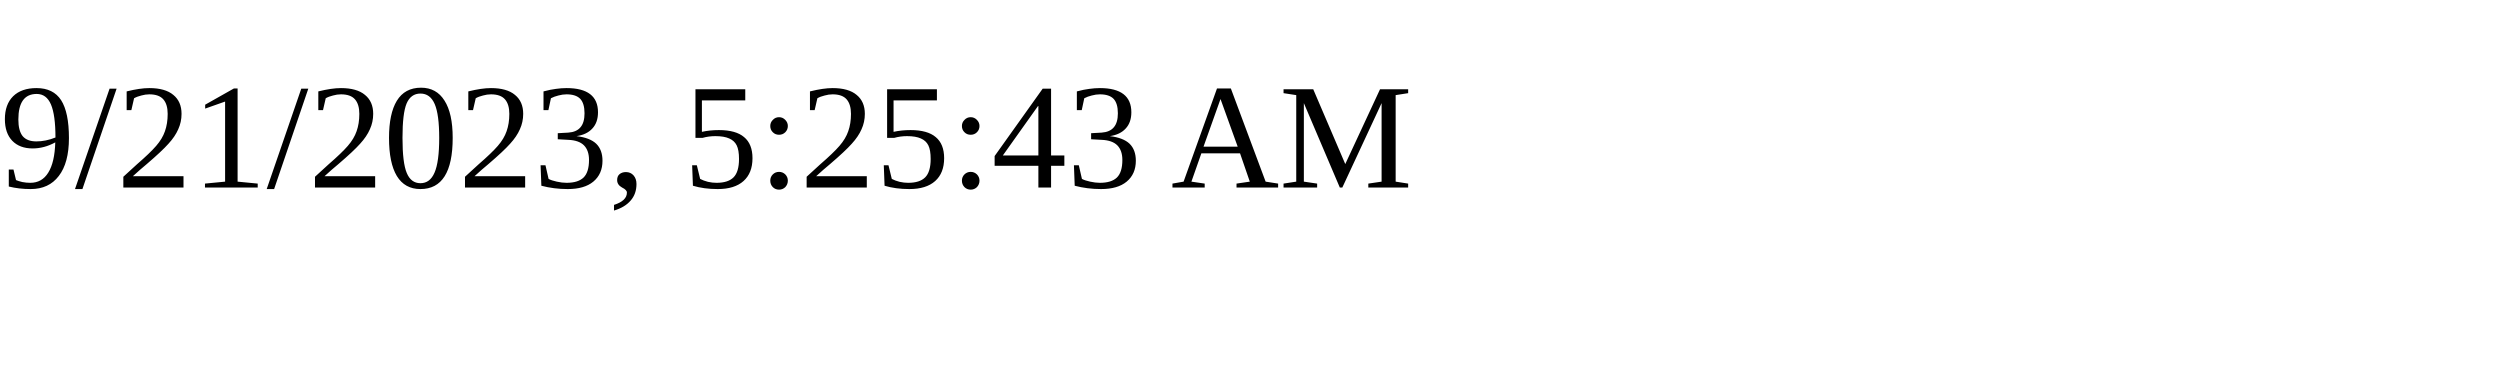
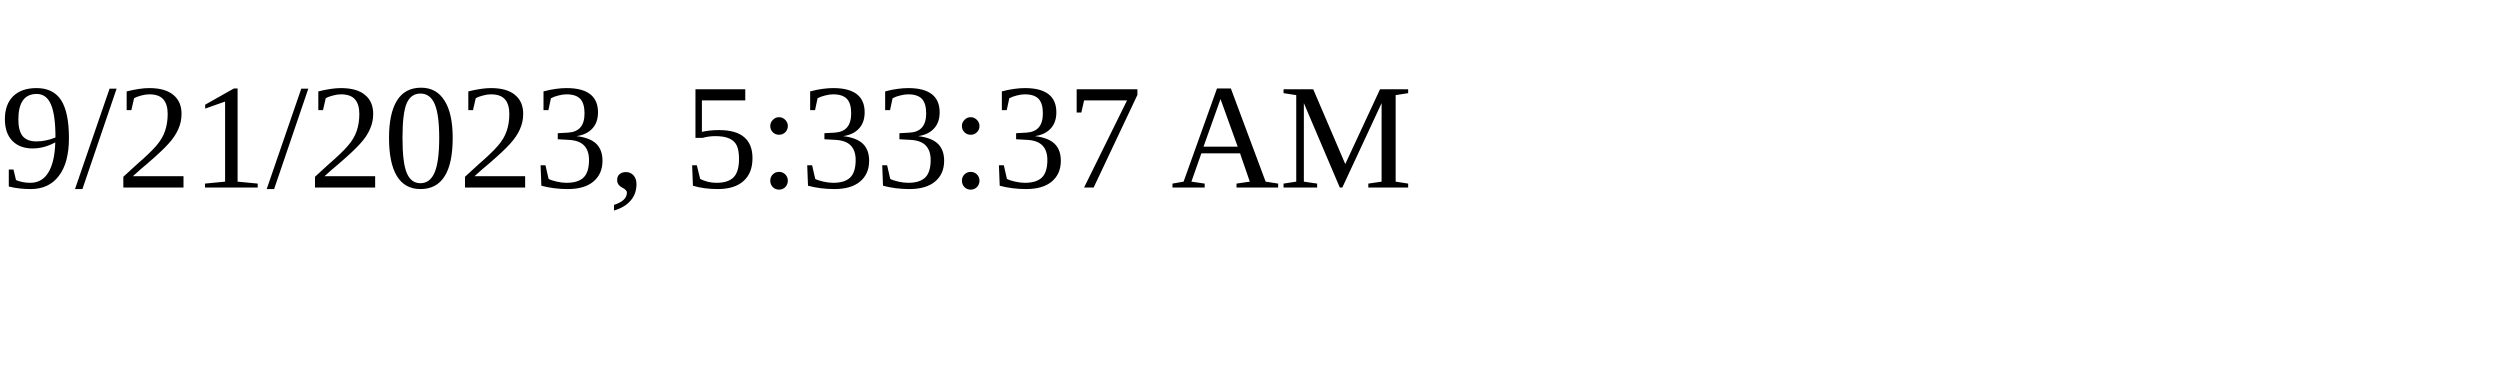
<svg xmlns="http://www.w3.org/2000/svg" height="30" width="200">
-   <text x="0" y="15">9/21/2023, 5:25:43 AM</text>
+   <text x="0" y="15">9/21/2023, 5:33:37 AM</text>
</svg>
